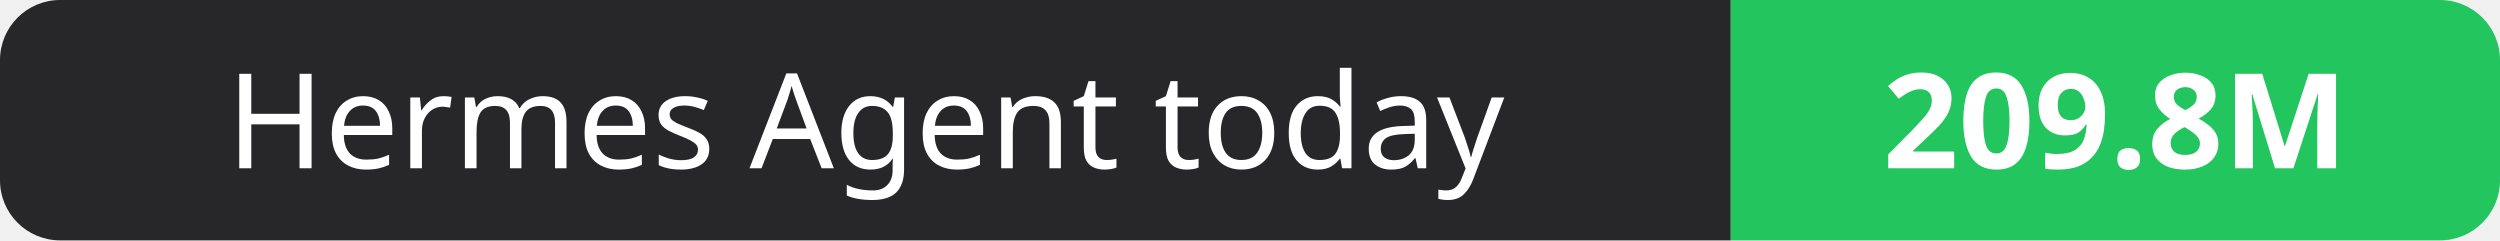
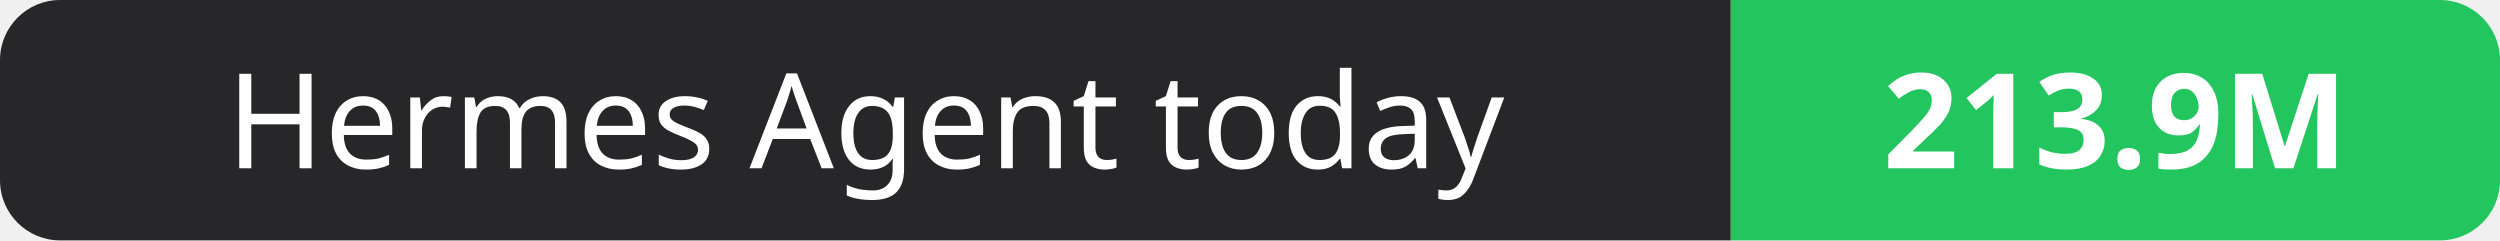
- <svg xmlns="http://www.w3.org/2000/svg" width="208" height="20" role="img" aria-label="Hermes Agent today: 209.8M">
+ <svg xmlns="http://www.w3.org/2000/svg" width="208" height="20" role="img" aria-label="Hermes Agent today: 213.9M">
  <clipPath id="r">
    <rect width="208" height="20" rx="5" fill="#fff" />
  </clipPath>
  <g clip-path="url(#r)">
    <rect width="144" height="20" fill="#27272a" />
    <rect x="144" width="64" height="20" fill="#22c55e" />
  </g>
  <g fill="#fff" text-anchor="middle" font-family="Verdana,Geneva,sans-serif" font-size="11">
    <text x="72.0" y="14">Hermes Agent today</text>
-     <text x="176.0" y="14" font-weight="700">209.8M</text>
+     <text x="176.0" y="14" font-weight="700">213.9M</text>
  </g>
</svg>
